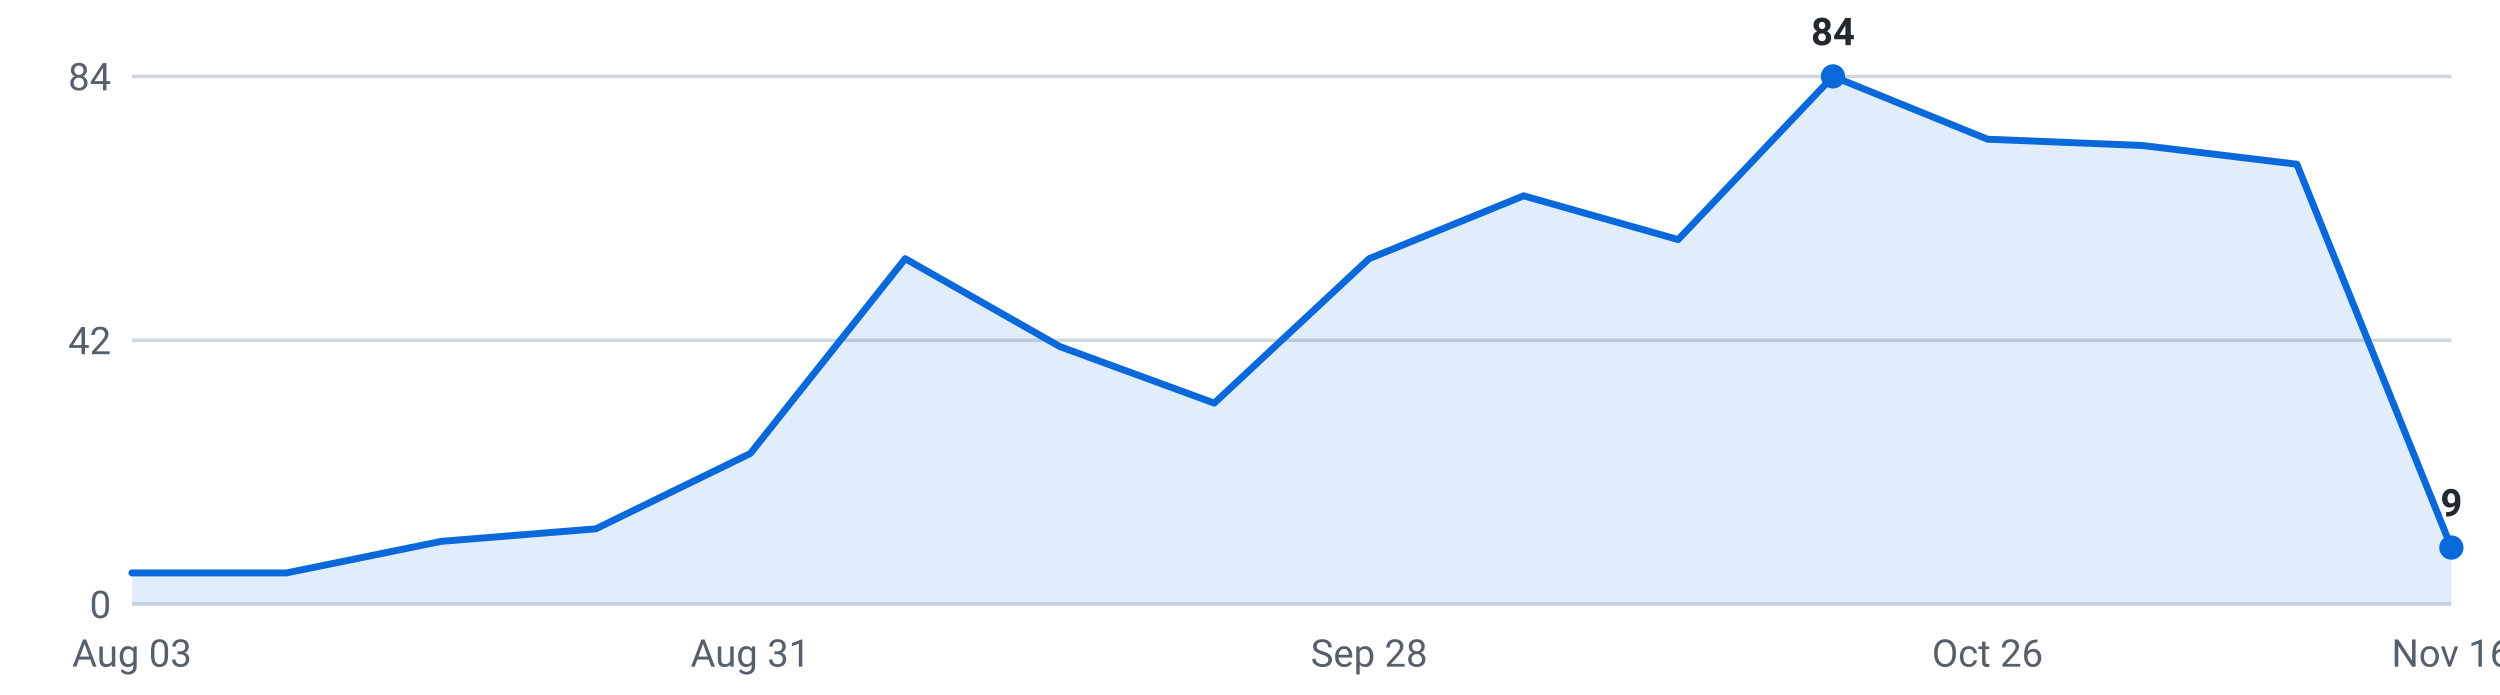
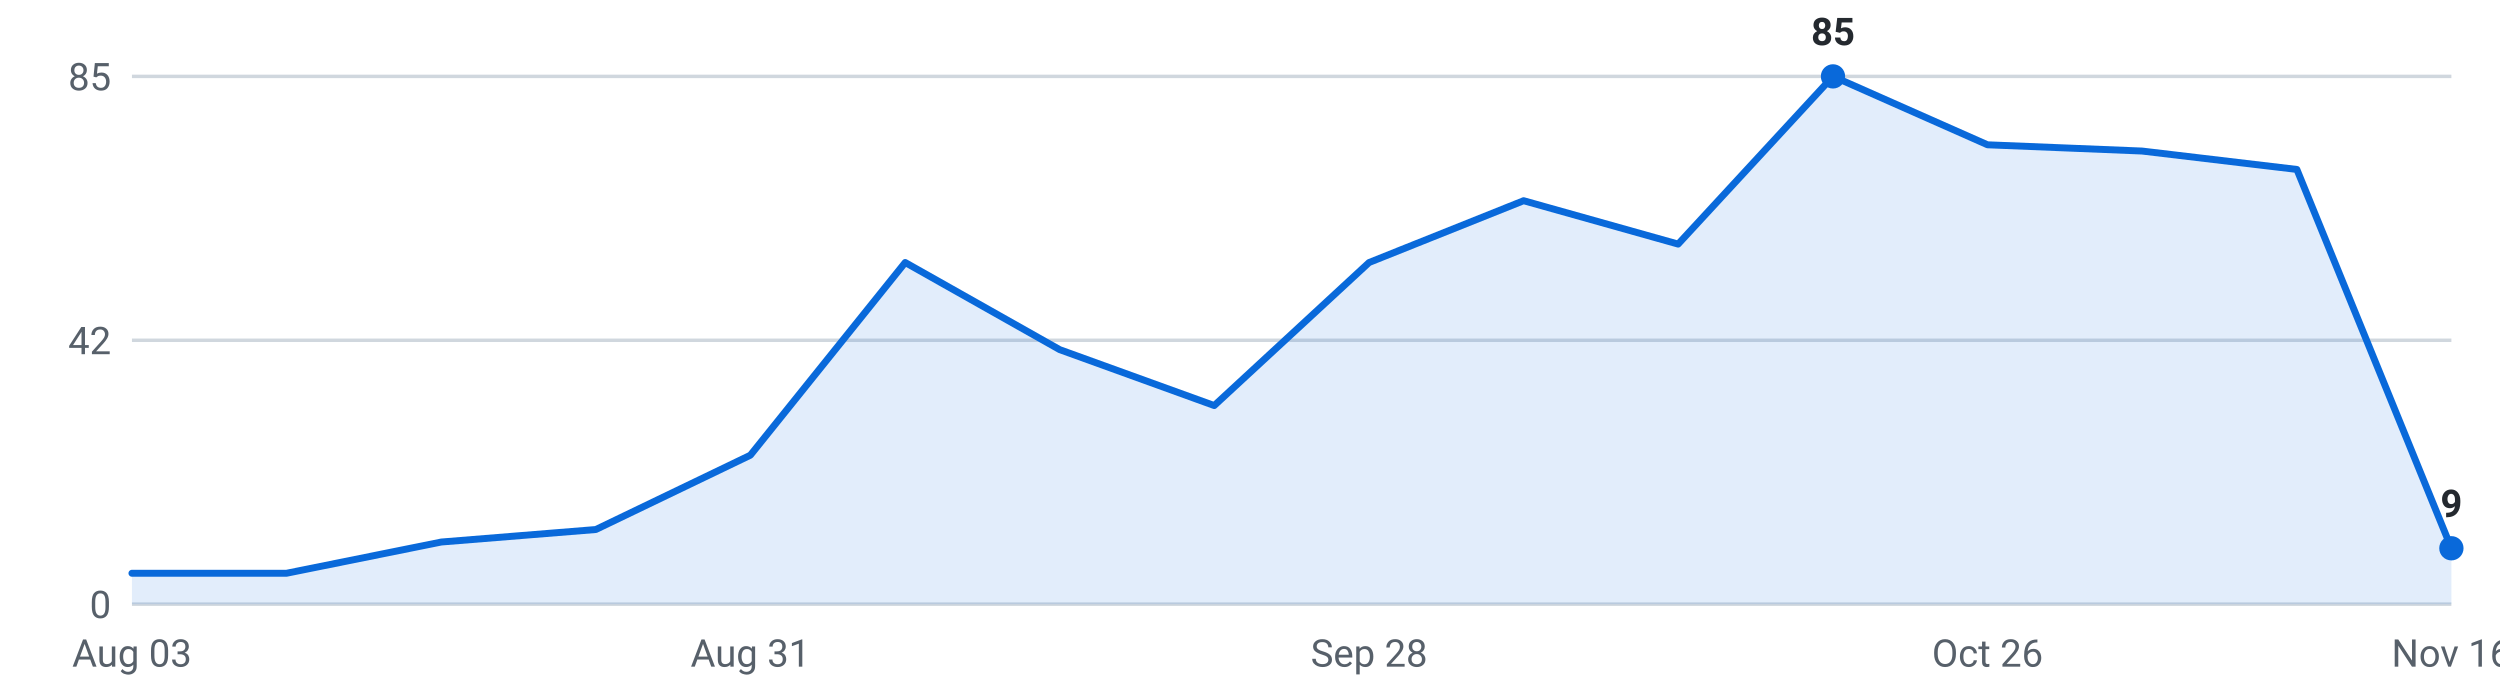
<svg xmlns="http://www.w3.org/2000/svg" viewBox="0 0 720 200" width="720" height="200" role="img" aria-label="Internships posted per week, last 16 weeks">
  <g font-family="-apple-system,Segoe UI,Roboto,sans-serif" font-size="11">
    <line x1="38" y1="174.0" x2="706" y2="174.0" stroke="#d0d7de" stroke-width="1" />
    <text x="32" y="178.0" text-anchor="end" fill="#57606a">0</text>
    <line x1="38" y1="98.0" x2="706" y2="98.0" stroke="#d0d7de" stroke-width="1" />
    <text x="32" y="102.0" text-anchor="end" fill="#57606a">42</text>
    <line x1="38" y1="22.0" x2="706" y2="22.0" stroke="#d0d7de" stroke-width="1" />
-     <text x="32" y="26.0" text-anchor="end" fill="#57606a">84</text>
-     <path d="M38.0,174 L38.0,165.0 L82.5,165.0 L127.1,155.9 L171.6,152.3 L216.1,130.6 L260.7,74.5 L305.2,99.8 L349.7,116.1 L394.3,74.5 L438.8,56.4 L483.3,69.0 L527.9,22.0 L572.4,40.1 L616.9,41.9 L661.5,47.3 L706.0,157.7 L706.0,174 Z" fill="#0969da" fill-opacity="0.12" />
-     <polyline points="38.0,165.0 82.5,165.0 127.1,155.9 171.6,152.3 216.1,130.6 260.7,74.5 305.2,99.8 349.7,116.1 394.3,74.5 438.8,56.4 483.3,69.0 527.9,22.0 572.4,40.1 616.9,41.9 661.5,47.3 706.0,157.7" fill="none" stroke="#0969da" stroke-width="2" stroke-linejoin="round" stroke-linecap="round" />
+     <text x="32" y="26.0" text-anchor="end" fill="#57606a">85</text>
+     <path d="M38.0,174 L38.0,165.1 L82.5,165.1 L127.1,156.1 L171.6,152.5 L216.1,131.1 L260.7,75.6 L305.2,100.7 L349.7,116.8 L394.3,75.6 L438.8,57.8 L483.3,70.3 L527.9,22.0 L572.4,41.7 L616.9,43.5 L661.5,48.8 L706.0,157.9 L706.0,174 Z" fill="#0969da" fill-opacity="0.12" />
+     <polyline points="38.0,165.1 82.5,165.1 127.1,156.1 171.6,152.5 216.1,131.1 260.7,75.6 305.2,100.7 349.7,116.8 394.3,75.6 438.8,57.8 483.3,70.3 527.9,22.0 572.4,41.7 616.9,43.5 661.5,48.8 706.0,157.9" fill="none" stroke="#0969da" stroke-width="2" stroke-linejoin="round" stroke-linecap="round" />
    <circle cx="527.9" cy="22.0" r="3.5" fill="#0969da" />
-     <text x="527.9" y="13.0" text-anchor="middle" fill="#24292f" font-weight="600">84</text>
-     <circle cx="706.0" cy="157.7" r="3.5" fill="#0969da" />
-     <text x="706.0" y="148.7" text-anchor="middle" fill="#24292f" font-weight="600">9</text>
+     <text x="527.9" y="13.0" text-anchor="middle" fill="#24292f" font-weight="600">85</text>
+     <circle cx="706.0" cy="157.9" r="3.5" fill="#0969da" />
+     <text x="706.0" y="148.9" text-anchor="middle" fill="#24292f" font-weight="600">9</text>
    <text x="38.0" y="192" text-anchor="middle" fill="#57606a">Aug 03</text>
    <text x="216.1" y="192" text-anchor="middle" fill="#57606a">Aug 31</text>
    <text x="394.3" y="192" text-anchor="middle" fill="#57606a">Sep 28</text>
    <text x="572.4" y="192" text-anchor="middle" fill="#57606a">Oct 26</text>
    <text x="706.0" y="192" text-anchor="middle" fill="#57606a">Nov 16</text>
  </g>
</svg>
